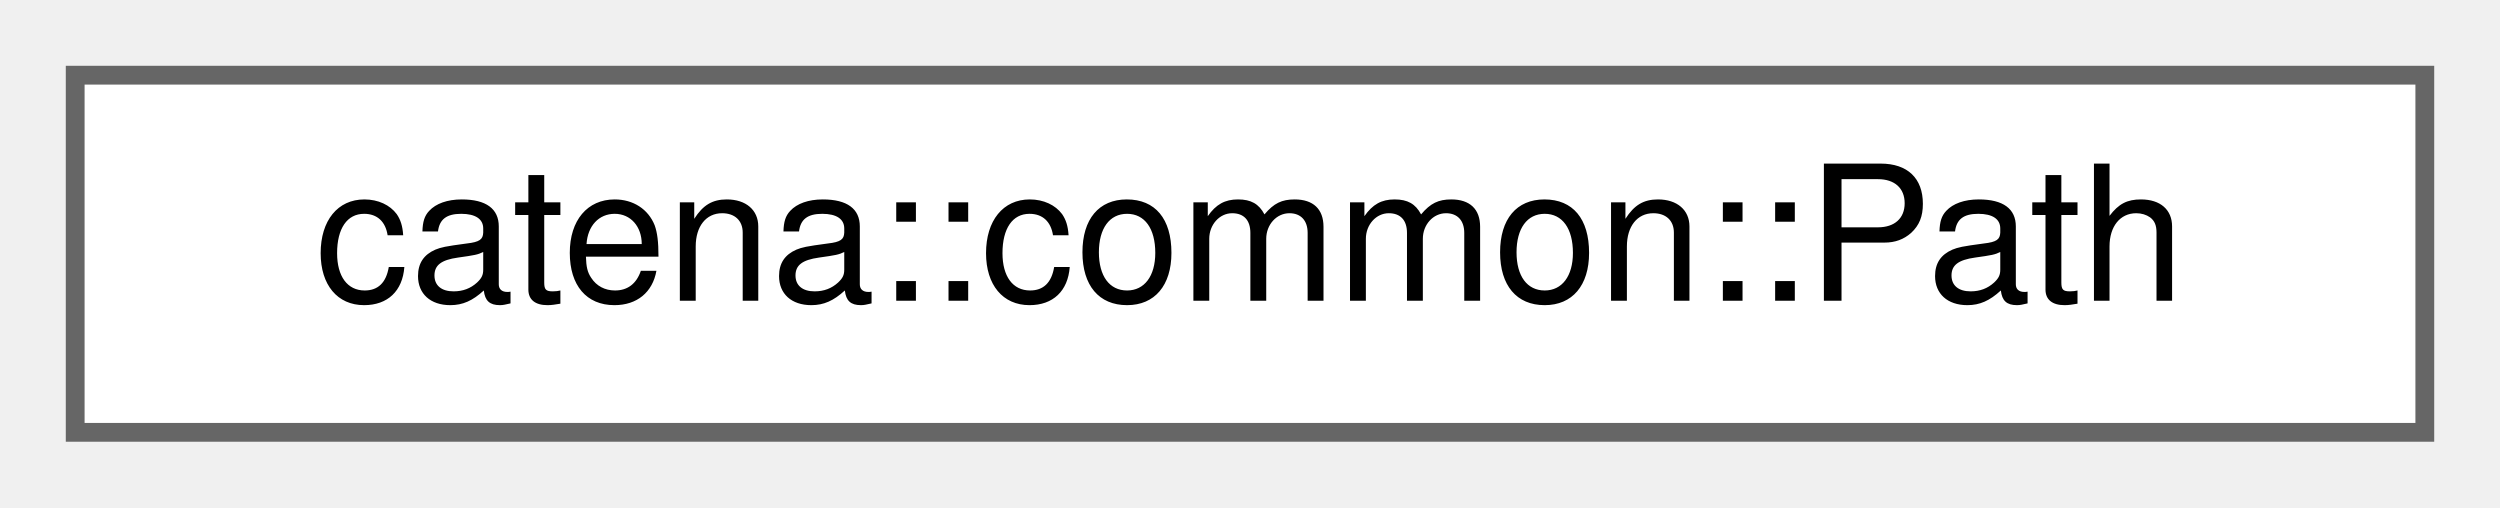
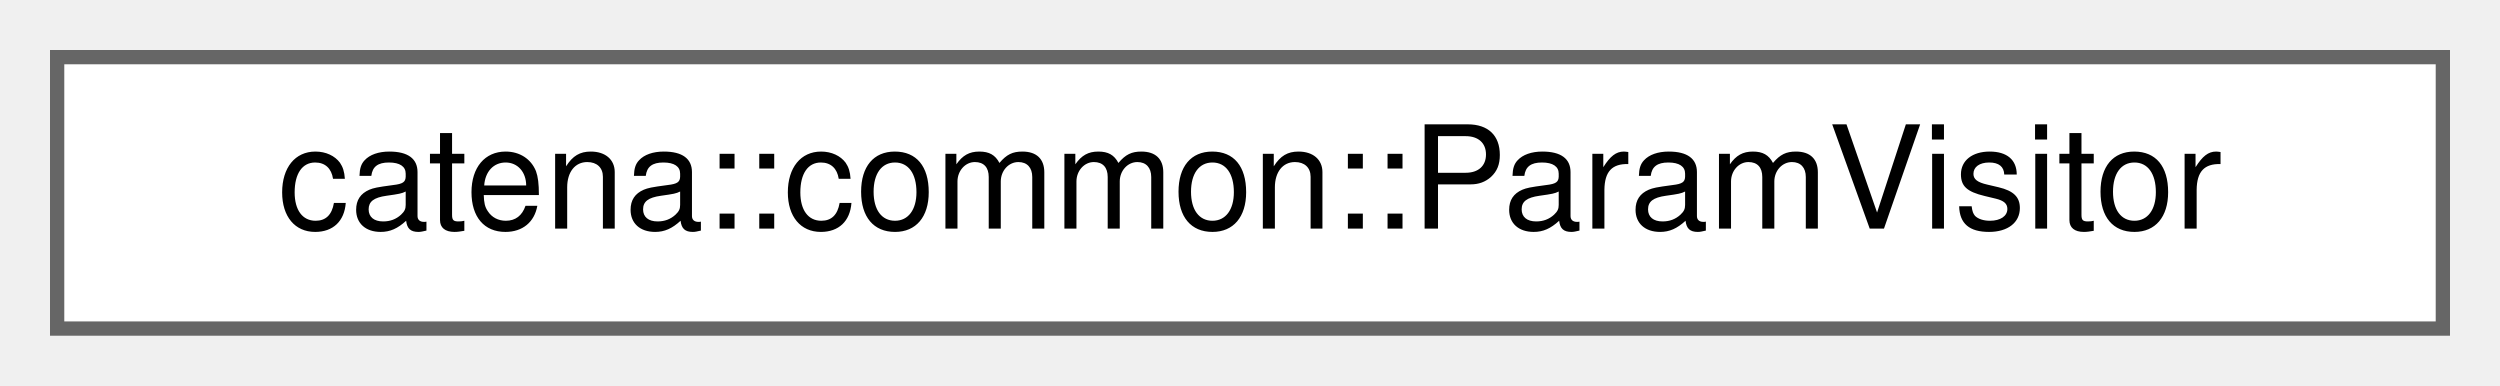
- <svg xmlns="http://www.w3.org/2000/svg" xmlns:xlink="http://www.w3.org/1999/xlink" width="133pt" height="27pt" viewBox="0.00 0.00 133.00 27.00">
+ <svg xmlns="http://www.w3.org/2000/svg" xmlns:xlink="http://www.w3.org/1999/xlink" width="175pt" height="27pt" viewBox="0.00 0.00 175.00 27.00">
  <g id="graph0" class="graph" transform="scale(1 1) rotate(0) translate(4 23)">
    <g id="Node000000" class="node">
      <g id="a_Node000000">
-         <a xlink:href="classcatena_1_1common_1_1Path.html" target="_top" xlink:title="Converts json pointers to items within the data model to a path of &quot;segments&quot; that can be iterated ov...">
-           <polygon fill="white" stroke="#666666" points="125,-19 0,-19 0,0 125,0 125,-19" />
-           <text text-anchor="middle" x="62.5" y="-7" font-family="Helvetica,sans-Serif" font-size="10.00">catena::common::Path</text>
+         <a xlink:href="classcatena_1_1common_1_1ParamVisitor.html" target="_top" xlink:title="Abstract base class for parameter visitors.">
+           <polygon fill="white" stroke="#666666" points="167,-19 0,-19 0,0 167,0 167,-19" />
+           <text text-anchor="middle" x="83.5" y="-7" font-family="Helvetica,sans-Serif" font-size="10.00">catena::common::ParamVisitor</text>
        </a>
      </g>
    </g>
  </g>
</svg>
